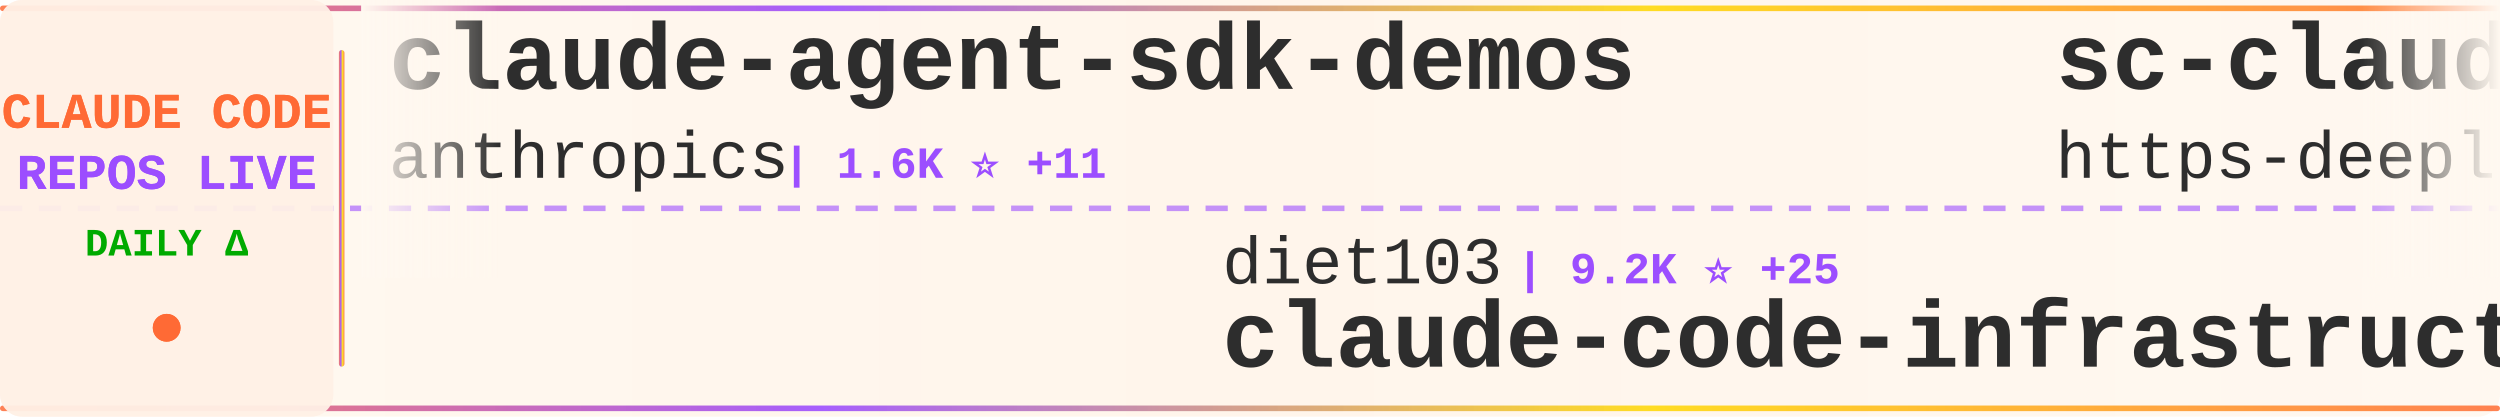
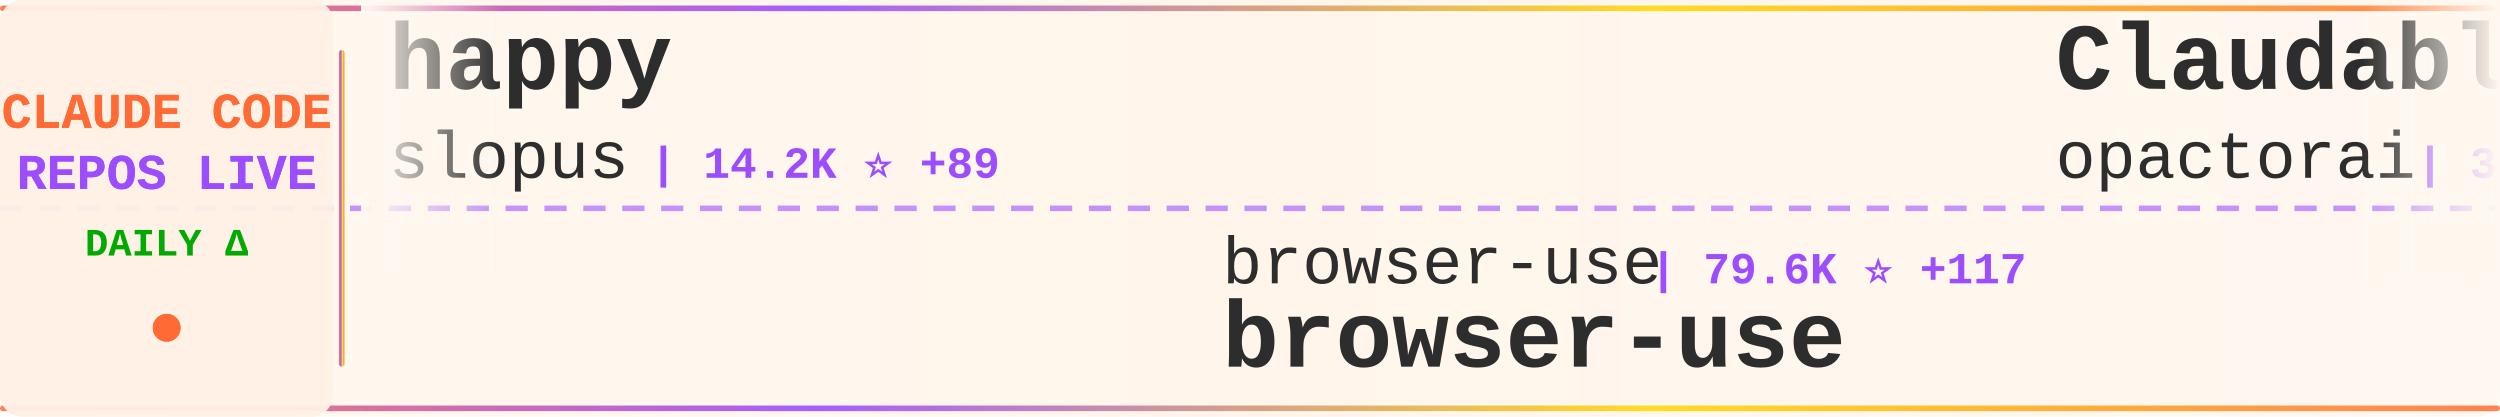
<svg xmlns="http://www.w3.org/2000/svg" width="900" height="150">
  <defs>
    <linearGradient id="tickerBg" x1="0%" y1="0%" x2="100%" y2="0%">
      <stop offset="0%" style="stop-color:#fff8f0;stop-opacity:0.98" />
      <stop offset="50%" style="stop-color:#fff5eb;stop-opacity:1" />
      <stop offset="100%" style="stop-color:#fff8f0;stop-opacity:0.98" />
    </linearGradient>
    <linearGradient id="borderGrad" x1="0%" y1="0%" x2="100%" y2="0%">
      <stop offset="0%" style="stop-color:#FF6B35;stop-opacity:0.85">
        <animate attributeName="stop-opacity" values="0.85;1;0.85" dur="2s" repeatCount="indefinite" />
      </stop>
      <stop offset="33%" style="stop-color:#9C4EFF;stop-opacity:0.9">
        <animate attributeName="stop-opacity" values="0.9;1;0.9" dur="2.2s" repeatCount="indefinite" />
      </stop>
      <stop offset="66%" style="stop-color:#FFD700;stop-opacity:0.85">
        <animate attributeName="stop-opacity" values="0.85;1;0.85" dur="1.8s" repeatCount="indefinite" />
      </stop>
      <stop offset="100%" style="stop-color:#FF6B35;stop-opacity:0.85">
        <animate attributeName="stop-opacity" values="0.85;1;0.85" dur="2s" repeatCount="indefinite" />
      </stop>
    </linearGradient>
    <filter id="textGlow">
      <feGaussianBlur stdDeviation="0.15" result="coloredBlur" />
      <feMerge>
        <feMergeNode in="coloredBlur" />
        <feMergeNode in="SourceGraphic" />
      </feMerge>
    </filter>
    <filter id="metricGlow">
      <feGaussianBlur stdDeviation="0.2" result="coloredBlur" />
      <feMerge>
        <feMergeNode in="coloredBlur" />
        <feMergeNode in="SourceGraphic" />
      </feMerge>
    </filter>
    <linearGradient id="leftFade" x1="0%" y1="0%" x2="100%" y2="0%">
      <stop offset="0%" style="stop-color:#fff8f0;stop-opacity:1" />
      <stop offset="100%" style="stop-color:#fff8f0;stop-opacity:0" />
    </linearGradient>
    <linearGradient id="rightFade" x1="0%" y1="0%" x2="100%" y2="0%">
      <stop offset="0%" style="stop-color:#fff8f0;stop-opacity:0" />
      <stop offset="100%" style="stop-color:#fff8f0;stop-opacity:1" />
    </linearGradient>
  </defs>
  <rect width="900" height="150" fill="url(#tickerBg)" rx="8" />
  <rect x="0" y="2" width="900" height="2" fill="url(#borderGrad)" rx="1" />
  <rect x="0" y="146" width="900" height="2" fill="url(#borderGrad)" rx="1" />
  <line x1="0" y1="75" x2="900" y2="75" stroke="#9C4EFF" stroke-width="2" stroke-dasharray="8 6" opacity="0.6" />
  <rect x="0" y="0" width="120" height="150" fill="#fff0e6" opacity="0.95" rx="8" />
  <text x="60" y="46" font-family="'Courier New', monospace" font-size="18" font-weight="bold" fill="#FF6B35" text-anchor="middle" filter="url(#textGlow)">
    CLAUDE CODE
  </text>
  <text x="60" y="68" font-family="'Courier New', monospace" font-size="18" font-weight="bold" fill="#9C4EFF" text-anchor="middle" filter="url(#textGlow)">
    REPOS LIVE
  </text>
  <text x="60" y="92" font-family="'Courier New', monospace" font-size="14" font-weight="bold" fill="#00aa00" text-anchor="middle">
    DAILY Δ
  </text>
  <circle cx="60" cy="118" r="5" fill="#FF6B35" filter="url(#metricGlow)">
    <animate attributeName="r" values="4;6;4" dur="1.5s" repeatCount="indefinite" />
    <animate attributeName="opacity" values="0.6;1;0.6" dur="1.5s" repeatCount="indefinite" />
  </circle>
  <rect x="122" y="18" width="2" height="114" fill="url(#borderGrad)" rx="1" />
  <clipPath id="tickerClip">
    <rect x="130" y="0" width="770" height="150" />
  </clipPath>
  <g clip-path="url(#tickerClip)">
    <g id="tickerItems">
      <animateTransform attributeName="transform" attributeType="XML" type="translate" from="0 0" to="-3000 0" dur="54s" repeatCount="indefinite" />
      <g transform="translate(0, 0)">
-         <text x="140" y="32" font-family="'Courier New', monospace" font-size="34" font-weight="bold" fill="#2d2d2d">claude-agent-sdk-demos</text>
-         <text x="140" y="64" font-family="'Courier New', monospace" font-size="24" font-weight="normal" fill="#2d2d2d" opacity="1.0">anthropics</text>
-         <text x="282" y="64" font-family="'Courier New', monospace" font-size="16" font-weight="bold" fill="#9C4EFF"> | 1.6K ⭐ +11</text>
+         <text x="140" y="32" font-family="'Courier New', monospace" font-size="34" font-weight="bold" fill="#2d2d2d">happy</text>
+         <text x="140" y="64" font-family="'Courier New', monospace" font-size="24" font-weight="normal" fill="#2d2d2d" opacity="1.0">slopus</text>
+         <text x="234" y="64" font-family="'Courier New', monospace" font-size="16" font-weight="bold" fill="#9C4EFF"> | 14.2K ⭐ +89</text>
      </g>
      <g transform="translate(300, 0)">
-         <text x="140" y="102" font-family="'Courier New', monospace" font-size="24" font-weight="normal" fill="#2d2d2d" opacity="1.0">diet103</text>
-         <text x="246" y="102" font-family="'Courier New', monospace" font-size="16" font-weight="bold" fill="#9C4EFF"> | 9.2K ⭐ +25</text>
-         <text x="140" y="132" font-family="'Courier New', monospace" font-size="34" font-weight="bold" fill="#2d2d2d">claude-code-infrastructu...</text>
+         <text x="140" y="102" font-family="'Courier New', monospace" font-size="24" font-weight="normal" fill="#2d2d2d" opacity="1.0">browser-use</text>
+         <text x="294" y="102" font-family="'Courier New', monospace" font-size="16" font-weight="bold" fill="#9C4EFF"> | 79.6K ⭐ +117</text>
+         <text x="140" y="132" font-family="'Courier New', monospace" font-size="34" font-weight="bold" fill="#2d2d2d">browser-use</text>
      </g>
      <g transform="translate(600, 0)">
-         <text x="140" y="32" font-family="'Courier New', monospace" font-size="34" font-weight="bold" fill="#2d2d2d">sc-claude-code-files</text>
-         <text x="140" y="64" font-family="'Courier New', monospace" font-size="24" font-weight="normal" fill="#2d2d2d" opacity="1.0">https-deeplearning-ai</text>
-         <text x="414" y="64" font-family="'Courier New', monospace" font-size="16" font-weight="bold" fill="#9C4EFF"> | 439 ⭐ +3</text>
+         <text x="140" y="32" font-family="'Courier New', monospace" font-size="34" font-weight="bold" fill="#2d2d2d">Claudable</text>
+         <text x="140" y="64" font-family="'Courier New', monospace" font-size="24" font-weight="normal" fill="#2d2d2d" opacity="1.0">opactorai</text>
+         <text x="270" y="64" font-family="'Courier New', monospace" font-size="16" font-weight="bold" fill="#9C4EFF"> | 3.8K ⭐ +3</text>
      </g>
      <g transform="translate(900, 0)">
-         <text x="140" y="102" font-family="'Courier New', monospace" font-size="24" font-weight="normal" fill="#2d2d2d" opacity="1.0">OthmanAdi</text>
-         <text x="270" y="102" font-family="'Courier New', monospace" font-size="16" font-weight="bold" fill="#9C4EFF"> | 15.2K ⭐ +123</text>
-         <text x="140" y="132" font-family="'Courier New', monospace" font-size="34" font-weight="bold" fill="#2d2d2d">planning-with-files</text>
+         <text x="140" y="102" font-family="'Courier New', monospace" font-size="24" font-weight="normal" fill="#2d2d2d" opacity="1.0">jeremylongshore</text>
+         <text x="342" y="102" font-family="'Courier New', monospace" font-size="16" font-weight="bold" fill="#9C4EFF"> | 1.5K ⭐ +12</text>
+         <text x="140" y="132" font-family="'Courier New', monospace" font-size="34" font-weight="bold" fill="#2d2d2d">claude-code-plugins-plus...</text>
      </g>
      <g transform="translate(1200, 0)">
        <text x="140" y="32" font-family="'Courier New', monospace" font-size="34" font-weight="bold" fill="#2d2d2d">claude-code-hooks-master...</text>
        <text x="140" y="64" font-family="'Courier New', monospace" font-size="24" font-weight="normal" fill="#2d2d2d" opacity="1.0">disler</text>
-         <text x="234" y="64" font-family="'Courier New', monospace" font-size="16" font-weight="bold" fill="#9C4EFF"> | 3.2K ⭐ +13</text>
+         <text x="234" y="64" font-family="'Courier New', monospace" font-size="16" font-weight="bold" fill="#9C4EFF"> | 3.2K ⭐ +10</text>
      </g>
      <g transform="translate(1500, 0)">
-         <text x="140" y="102" font-family="'Courier New', monospace" font-size="24" font-weight="normal" fill="#2d2d2d" opacity="1.0">Alishahryar1</text>
-         <text x="306" y="102" font-family="'Courier New', monospace" font-size="16" font-weight="bold" fill="#9C4EFF"> | 782 ⭐ +17</text>
-         <text x="140" y="132" font-family="'Courier New', monospace" font-size="34" font-weight="bold" fill="#2d2d2d">free-claude-code</text>
+         <text x="140" y="102" font-family="'Courier New', monospace" font-size="24" font-weight="normal" fill="#2d2d2d" opacity="1.0">anthropics</text>
+         <text x="282" y="102" font-family="'Courier New', monospace" font-size="16" font-weight="bold" fill="#9C4EFF"> | 6.0K ⭐ +21</text>
+         <text x="140" y="132" font-family="'Courier New', monospace" font-size="34" font-weight="bold" fill="#2d2d2d">claude-code-action</text>
      </g>
      <g transform="translate(1800, 0)">
-         <text x="140" y="32" font-family="'Courier New', monospace" font-size="34" font-weight="bold" fill="#2d2d2d">Claude-Code-Development-...</text>
-         <text x="140" y="64" font-family="'Courier New', monospace" font-size="24" font-weight="normal" fill="#2d2d2d" opacity="1.0">peterkrueck</text>
-         <text x="294" y="64" font-family="'Courier New', monospace" font-size="16" font-weight="bold" fill="#9C4EFF"> | 1.3K ⭐ +1</text>
+         <text x="140" y="32" font-family="'Courier New', monospace" font-size="34" font-weight="bold" fill="#2d2d2d">claude-coder</text>
+         <text x="140" y="64" font-family="'Courier New', monospace" font-size="24" font-weight="normal" fill="#2d2d2d" opacity="1.0">kodu-ai</text>
+         <text x="246" y="64" font-family="'Courier New', monospace" font-size="16" font-weight="bold" fill="#9C4EFF"> | 5.3K ⭐ +1</text>
      </g>
      <g transform="translate(2100, 0)">
-         <text x="140" y="102" font-family="'Courier New', monospace" font-size="24" font-weight="normal" fill="#2d2d2d" opacity="1.0">anthropics</text>
-         <text x="282" y="102" font-family="'Courier New', monospace" font-size="16" font-weight="bold" fill="#9C4EFF"> | 83.5K ⭐ +1.1K</text>
-         <text x="140" y="132" font-family="'Courier New', monospace" font-size="34" font-weight="bold" fill="#2d2d2d">skills</text>
+         <text x="140" y="102" font-family="'Courier New', monospace" font-size="24" font-weight="normal" fill="#2d2d2d" opacity="1.0">revfactory</text>
+         <text x="282" y="102" font-family="'Courier New', monospace" font-size="16" font-weight="bold" fill="#9C4EFF"> | 760 ⭐ +2</text>
+         <text x="140" y="132" font-family="'Courier New', monospace" font-size="34" font-weight="bold" fill="#2d2d2d">claude-code-mastering</text>
      </g>
      <g transform="translate(2400, 0)">
-         <text x="140" y="32" font-family="'Courier New', monospace" font-size="34" font-weight="bold" fill="#2d2d2d">claude-code-chat</text>
-         <text x="140" y="64" font-family="'Courier New', monospace" font-size="24" font-weight="normal" fill="#2d2d2d" opacity="1.0">andrepimenta</text>
-         <text x="306" y="64" font-family="'Courier New', monospace" font-size="16" font-weight="bold" fill="#9C4EFF"> | 995 ⭐ +1</text>
+         <text x="140" y="32" font-family="'Courier New', monospace" font-size="34" font-weight="bold" fill="#2d2d2d">vibe-kanban</text>
+         <text x="140" y="64" font-family="'Courier New', monospace" font-size="24" font-weight="normal" fill="#2d2d2d" opacity="1.0">BloopAI</text>
+         <text x="246" y="64" font-family="'Courier New', monospace" font-size="16" font-weight="bold" fill="#9C4EFF"> | 22.4K ⭐ +88</text>
      </g>
      <g transform="translate(2700, 0)">
-         <text x="140" y="102" font-family="'Courier New', monospace" font-size="24" font-weight="normal" fill="#2d2d2d" opacity="1.0">ericbuess</text>
-         <text x="270" y="102" font-family="'Courier New', monospace" font-size="16" font-weight="bold" fill="#9C4EFF"> | 715 ⭐ +3</text>
-         <text x="140" y="132" font-family="'Courier New', monospace" font-size="34" font-weight="bold" fill="#2d2d2d">claude-code-docs</text>
+         <text x="140" y="102" font-family="'Courier New', monospace" font-size="24" font-weight="normal" fill="#2d2d2d" opacity="1.0">farion1231</text>
+         <text x="282" y="102" font-family="'Courier New', monospace" font-size="16" font-weight="bold" fill="#9C4EFF"> | 23.6K ⭐ +493</text>
+         <text x="140" y="132" font-family="'Courier New', monospace" font-size="34" font-weight="bold" fill="#2d2d2d">cc-switch</text>
      </g>
      <g transform="translate(3000, 0)">
-         <text x="140" y="32" font-family="'Courier New', monospace" font-size="34" font-weight="bold" fill="#2d2d2d">claude-agent-sdk-demos</text>
-         <text x="140" y="64" font-family="'Courier New', monospace" font-size="24" font-weight="normal" fill="#2d2d2d" opacity="1.0">anthropics</text>
-         <text x="282" y="64" font-family="'Courier New', monospace" font-size="16" font-weight="bold" fill="#9C4EFF"> | 1.6K ⭐ +11</text>
+         <text x="140" y="32" font-family="'Courier New', monospace" font-size="34" font-weight="bold" fill="#2d2d2d">happy</text>
+         <text x="140" y="64" font-family="'Courier New', monospace" font-size="24" font-weight="normal" fill="#2d2d2d" opacity="1.0">slopus</text>
+         <text x="234" y="64" font-family="'Courier New', monospace" font-size="16" font-weight="bold" fill="#9C4EFF"> | 14.2K ⭐ +89</text>
      </g>
      <g transform="translate(3300, 0)">
-         <text x="140" y="102" font-family="'Courier New', monospace" font-size="24" font-weight="normal" fill="#2d2d2d" opacity="1.0">diet103</text>
-         <text x="246" y="102" font-family="'Courier New', monospace" font-size="16" font-weight="bold" fill="#9C4EFF"> | 9.2K ⭐ +25</text>
-         <text x="140" y="132" font-family="'Courier New', monospace" font-size="34" font-weight="bold" fill="#2d2d2d">claude-code-infrastructu...</text>
+         <text x="140" y="102" font-family="'Courier New', monospace" font-size="24" font-weight="normal" fill="#2d2d2d" opacity="1.0">browser-use</text>
+         <text x="294" y="102" font-family="'Courier New', monospace" font-size="16" font-weight="bold" fill="#9C4EFF"> | 79.6K ⭐ +117</text>
+         <text x="140" y="132" font-family="'Courier New', monospace" font-size="34" font-weight="bold" fill="#2d2d2d">browser-use</text>
      </g>
      <g transform="translate(3600, 0)">
-         <text x="140" y="32" font-family="'Courier New', monospace" font-size="34" font-weight="bold" fill="#2d2d2d">sc-claude-code-files</text>
-         <text x="140" y="64" font-family="'Courier New', monospace" font-size="24" font-weight="normal" fill="#2d2d2d" opacity="1.0">https-deeplearning-ai</text>
-         <text x="414" y="64" font-family="'Courier New', monospace" font-size="16" font-weight="bold" fill="#9C4EFF"> | 439 ⭐ +3</text>
+         <text x="140" y="32" font-family="'Courier New', monospace" font-size="34" font-weight="bold" fill="#2d2d2d">Claudable</text>
+         <text x="140" y="64" font-family="'Courier New', monospace" font-size="24" font-weight="normal" fill="#2d2d2d" opacity="1.0">opactorai</text>
+         <text x="270" y="64" font-family="'Courier New', monospace" font-size="16" font-weight="bold" fill="#9C4EFF"> | 3.8K ⭐ +3</text>
      </g>
      <g transform="translate(3900, 0)">
-         <text x="140" y="102" font-family="'Courier New', monospace" font-size="24" font-weight="normal" fill="#2d2d2d" opacity="1.0">OthmanAdi</text>
-         <text x="270" y="102" font-family="'Courier New', monospace" font-size="16" font-weight="bold" fill="#9C4EFF"> | 15.2K ⭐ +123</text>
-         <text x="140" y="132" font-family="'Courier New', monospace" font-size="34" font-weight="bold" fill="#2d2d2d">planning-with-files</text>
+         <text x="140" y="102" font-family="'Courier New', monospace" font-size="24" font-weight="normal" fill="#2d2d2d" opacity="1.0">jeremylongshore</text>
+         <text x="342" y="102" font-family="'Courier New', monospace" font-size="16" font-weight="bold" fill="#9C4EFF"> | 1.5K ⭐ +12</text>
+         <text x="140" y="132" font-family="'Courier New', monospace" font-size="34" font-weight="bold" fill="#2d2d2d">claude-code-plugins-plus...</text>
      </g>
    </g>
  </g>
  <rect x="130" y="0" width="50" height="100" fill="url(#leftFade)" />
  <rect x="850" y="0" width="50" height="100" fill="url(#rightFade)" />
</svg>
